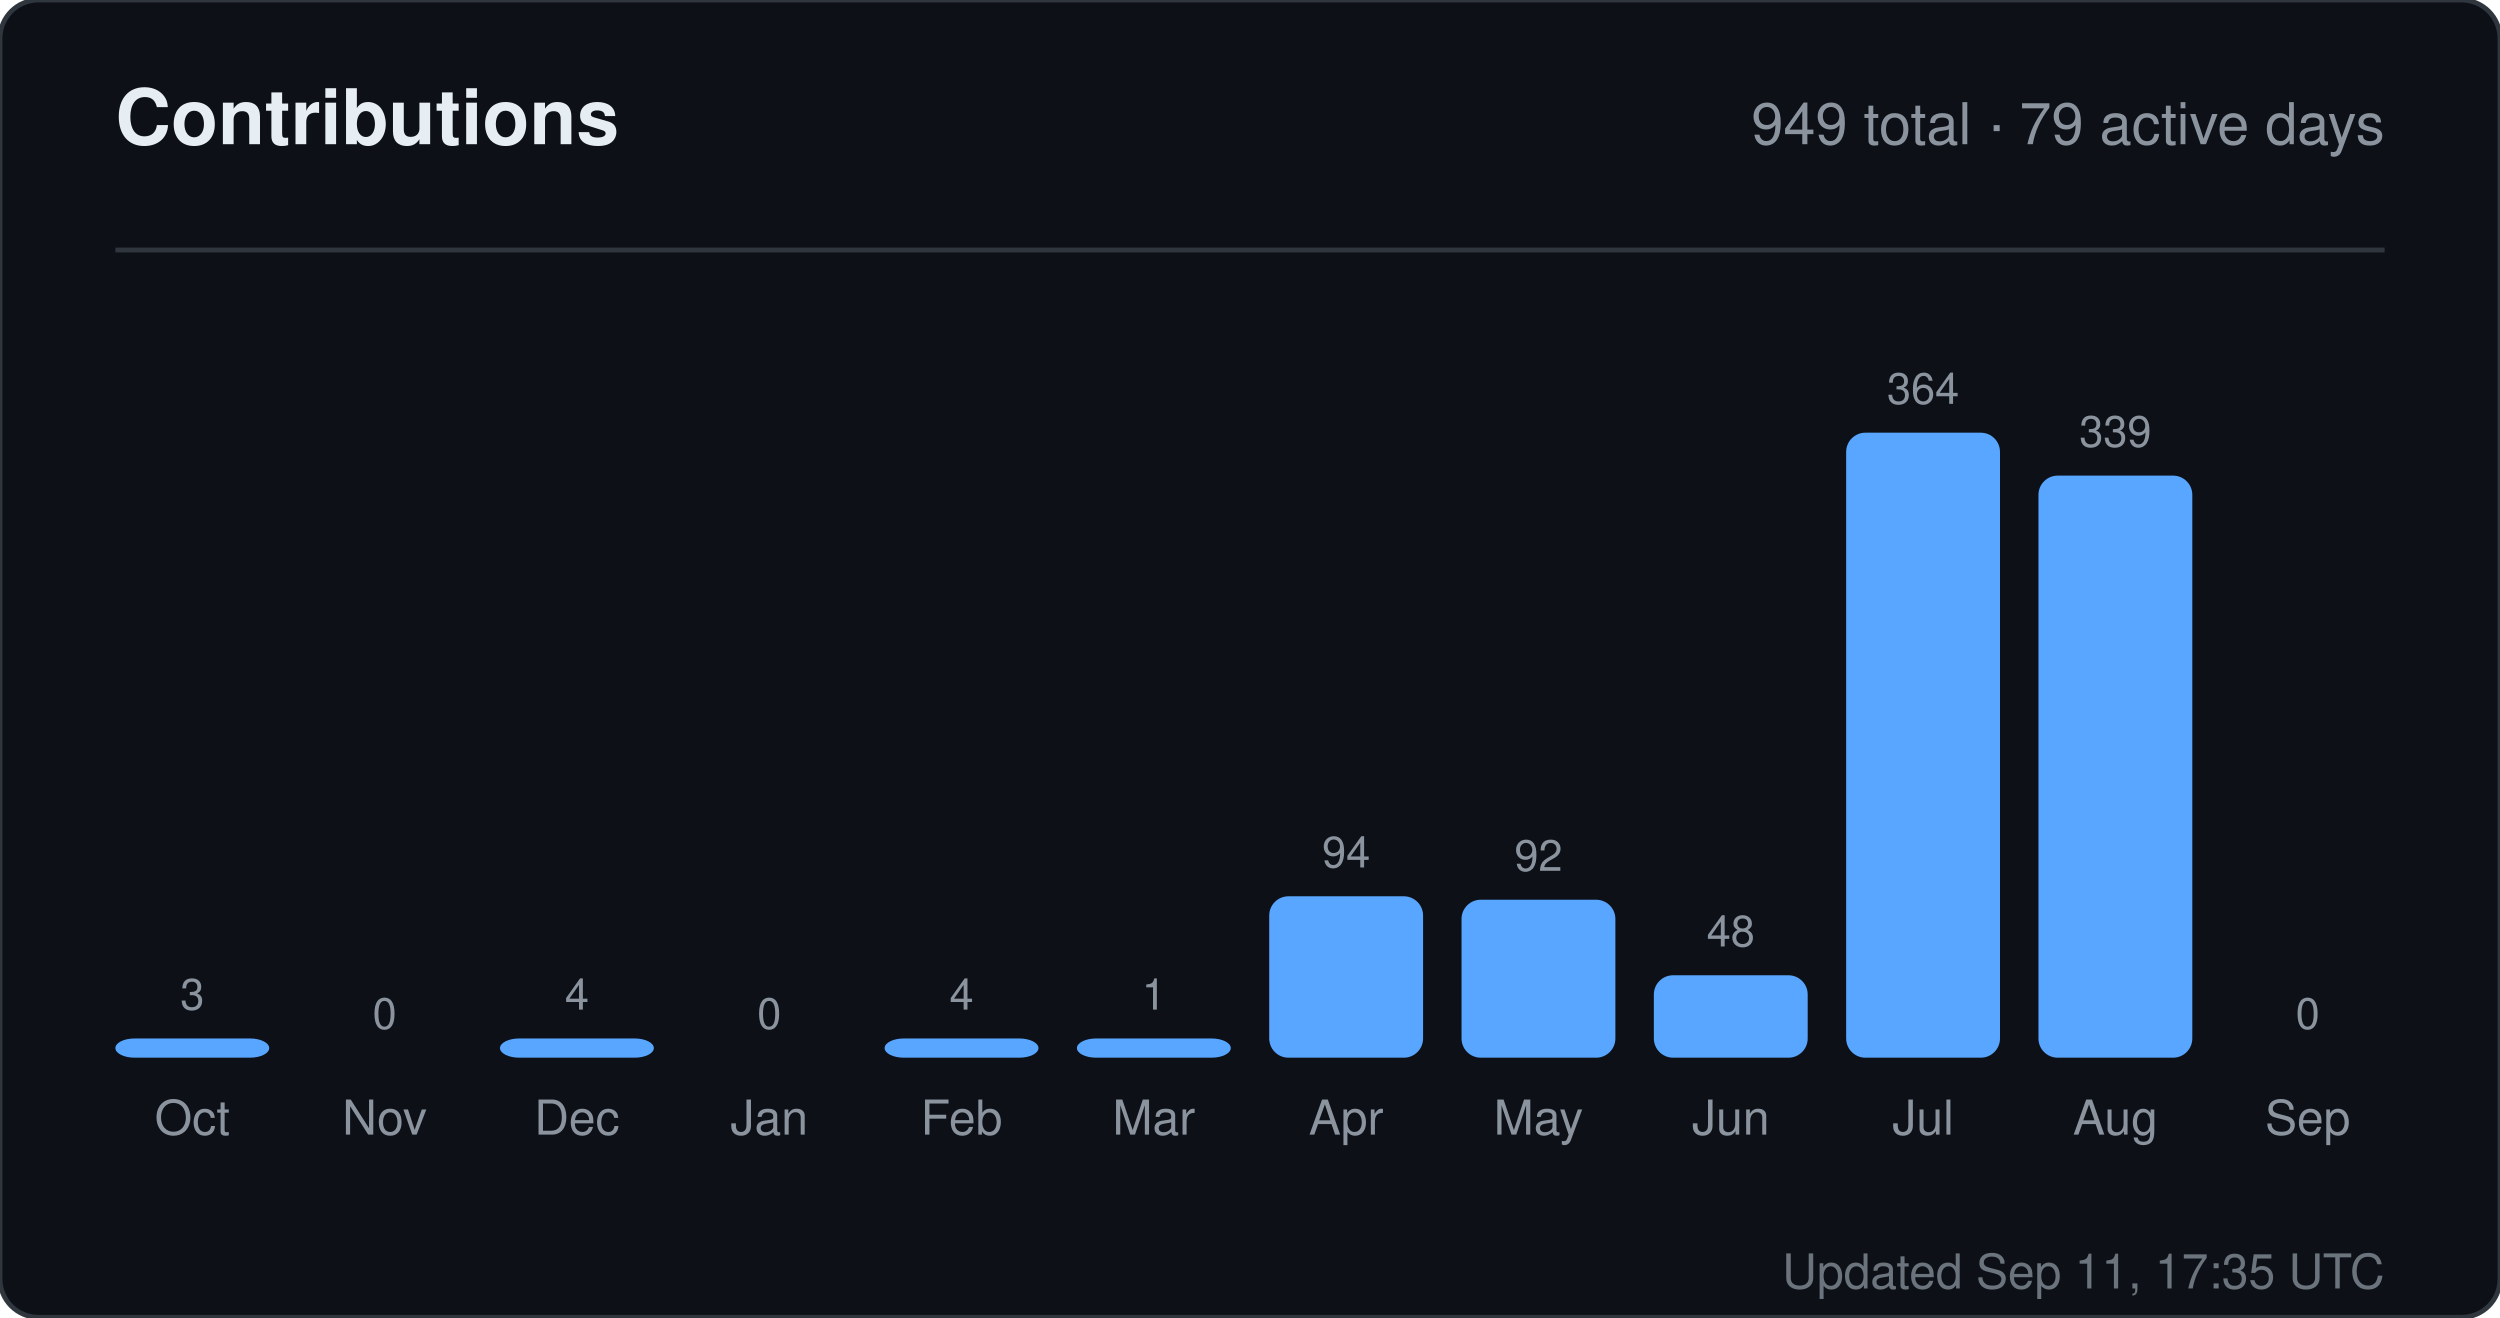
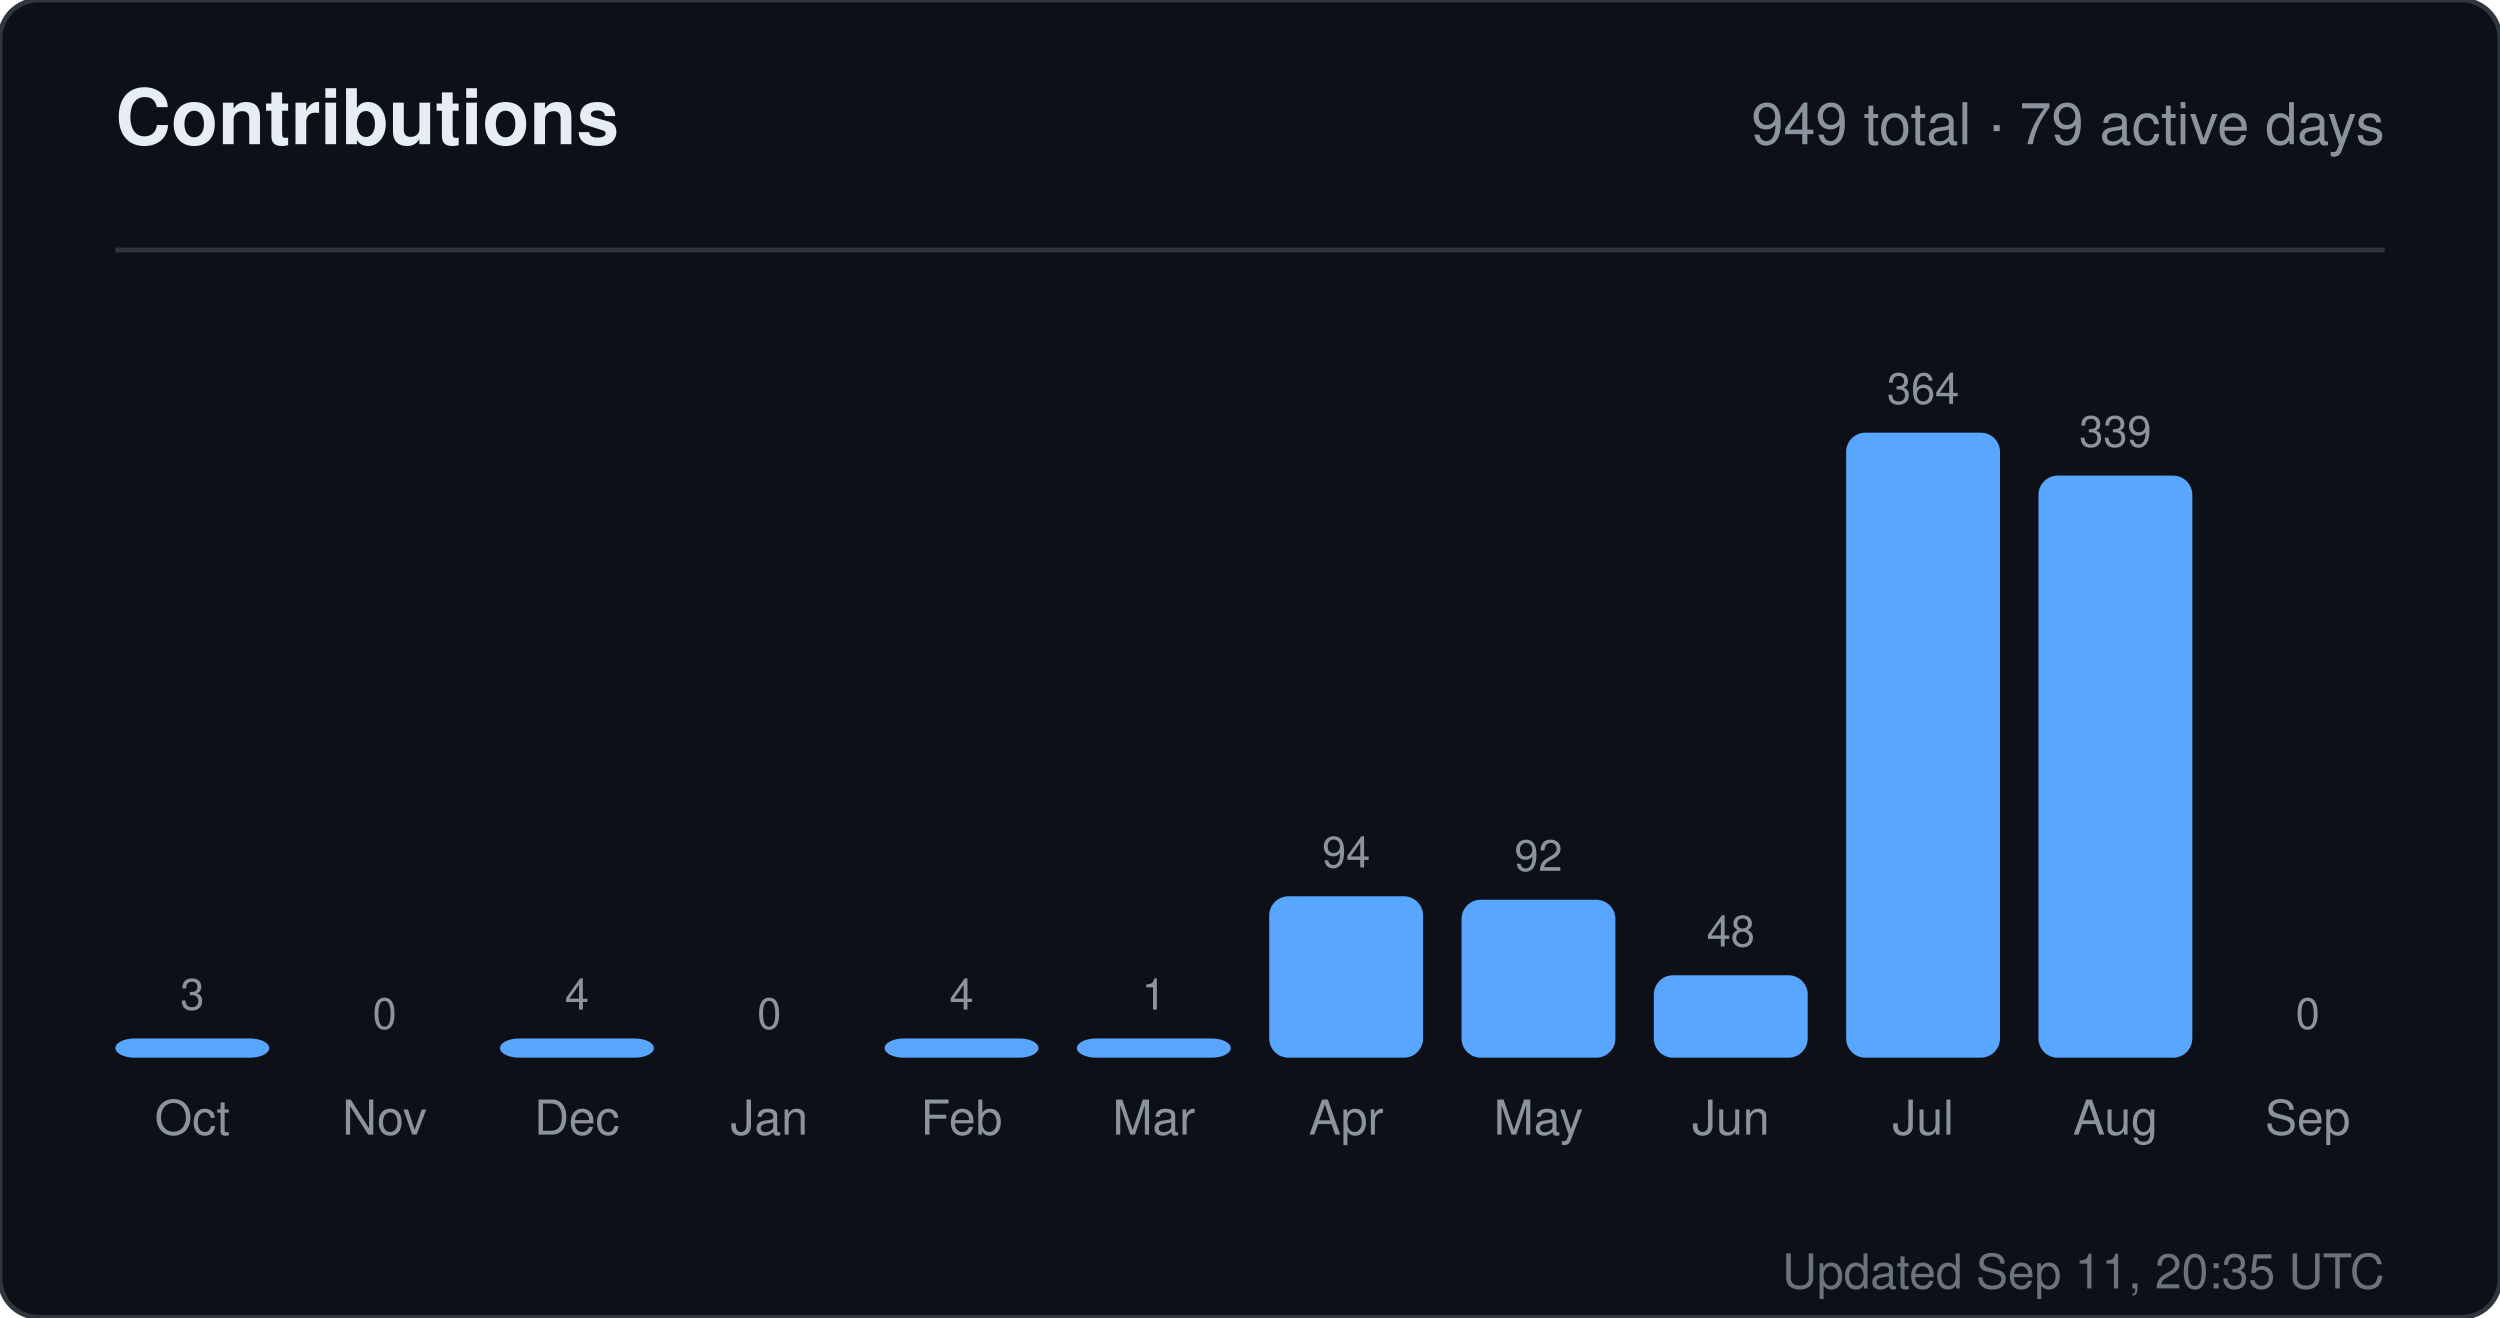
<svg xmlns="http://www.w3.org/2000/svg" width="520" height="274" viewBox="0 0 520 274" role="img" aria-label="Contributions for sandiirawan12">
  <rect width="520" height="274" rx="8" fill="#0d1117" stroke="#30363d" />
  <g font-family="-apple-system, BlinkMacSystemFont, Segoe UI, Helvetica, Arial, sans-serif">
    <text x="24" y="30" fill="#e6edf3" font-size="16" font-weight="700">Contributions</text>
    <text x="496" y="30" fill="#8b949e" font-size="12" text-anchor="end">949 total · 79 active days</text>
    <line x1="24" y1="52" x2="496" y2="52" stroke="#30363d" />
    <text x="40" y="210" fill="#8b949e" font-size="9" text-anchor="middle">3</text>
    <rect x="24" y="216" width="32" height="4" rx="4" fill="#58a6ff" />
    <text x="40" y="236" fill="#8b949e" font-size="10" text-anchor="middle">Oct</text>
    <text x="80" y="214" fill="#8b949e" font-size="9" text-anchor="middle">0</text>
    <rect x="64" y="220" width="32" height="0" rx="4" fill="#58a6ff" />
    <text x="80" y="236" fill="#8b949e" font-size="10" text-anchor="middle">Nov</text>
    <text x="120" y="210" fill="#8b949e" font-size="9" text-anchor="middle">4</text>
    <rect x="104" y="216" width="32" height="4" rx="4" fill="#58a6ff" />
    <text x="120" y="236" fill="#8b949e" font-size="10" text-anchor="middle">Dec</text>
    <text x="160" y="214" fill="#8b949e" font-size="9" text-anchor="middle">0</text>
    <rect x="144" y="220" width="32" height="0" rx="4" fill="#58a6ff" />
    <text x="160" y="236" fill="#8b949e" font-size="10" text-anchor="middle">Jan</text>
    <text x="200" y="210" fill="#8b949e" font-size="9" text-anchor="middle">4</text>
    <rect x="184" y="216" width="32" height="4" rx="4" fill="#58a6ff" />
    <text x="200" y="236" fill="#8b949e" font-size="10" text-anchor="middle">Feb</text>
    <text x="240" y="210" fill="#8b949e" font-size="9" text-anchor="middle">1</text>
    <rect x="224" y="216" width="32" height="4" rx="4" fill="#58a6ff" />
    <text x="240" y="236" fill="#8b949e" font-size="10" text-anchor="middle">Mar</text>
    <text x="280" y="180.429" fill="#8b949e" font-size="9" text-anchor="middle">94</text>
    <rect x="264" y="186.429" width="32" height="33.571" rx="4" fill="#58a6ff" />
    <text x="280" y="236" fill="#8b949e" font-size="10" text-anchor="middle">Apr</text>
    <text x="320" y="181.143" fill="#8b949e" font-size="9" text-anchor="middle">92</text>
    <rect x="304" y="187.143" width="32" height="32.857" rx="4" fill="#58a6ff" />
    <text x="320" y="236" fill="#8b949e" font-size="10" text-anchor="middle">May</text>
    <text x="360" y="196.857" fill="#8b949e" font-size="9" text-anchor="middle">48</text>
    <rect x="344" y="202.857" width="32" height="17.143" rx="4" fill="#58a6ff" />
    <text x="360" y="236" fill="#8b949e" font-size="10" text-anchor="middle">Jun</text>
    <text x="400" y="84" fill="#8b949e" font-size="9" text-anchor="middle">364</text>
    <rect x="384" y="90" width="32" height="130" rx="4" fill="#58a6ff" />
    <text x="400" y="236" fill="#8b949e" font-size="10" text-anchor="middle">Jul</text>
    <text x="440" y="92.929" fill="#8b949e" font-size="9" text-anchor="middle">339</text>
    <rect x="424" y="98.929" width="32" height="121.071" rx="4" fill="#58a6ff" />
    <text x="440" y="236" fill="#8b949e" font-size="10" text-anchor="middle">Aug</text>
    <text x="480" y="214" fill="#8b949e" font-size="9" text-anchor="middle">0</text>
    <rect x="464" y="220" width="32" height="0" rx="4" fill="#58a6ff" />
    <text x="480" y="236" fill="#8b949e" font-size="10" text-anchor="middle">Sep</text>
-     <text x="496" y="268" fill="#8b949e" font-size="10" text-anchor="end" opacity="0.75">Updated Sep 11, 17:35 UTC</text>
+     <text x="496" y="268" fill="#8b949e" font-size="10" text-anchor="end" opacity="0.75">Updated Sep 11, 20:35 UTC</text>
  </g>
</svg>
